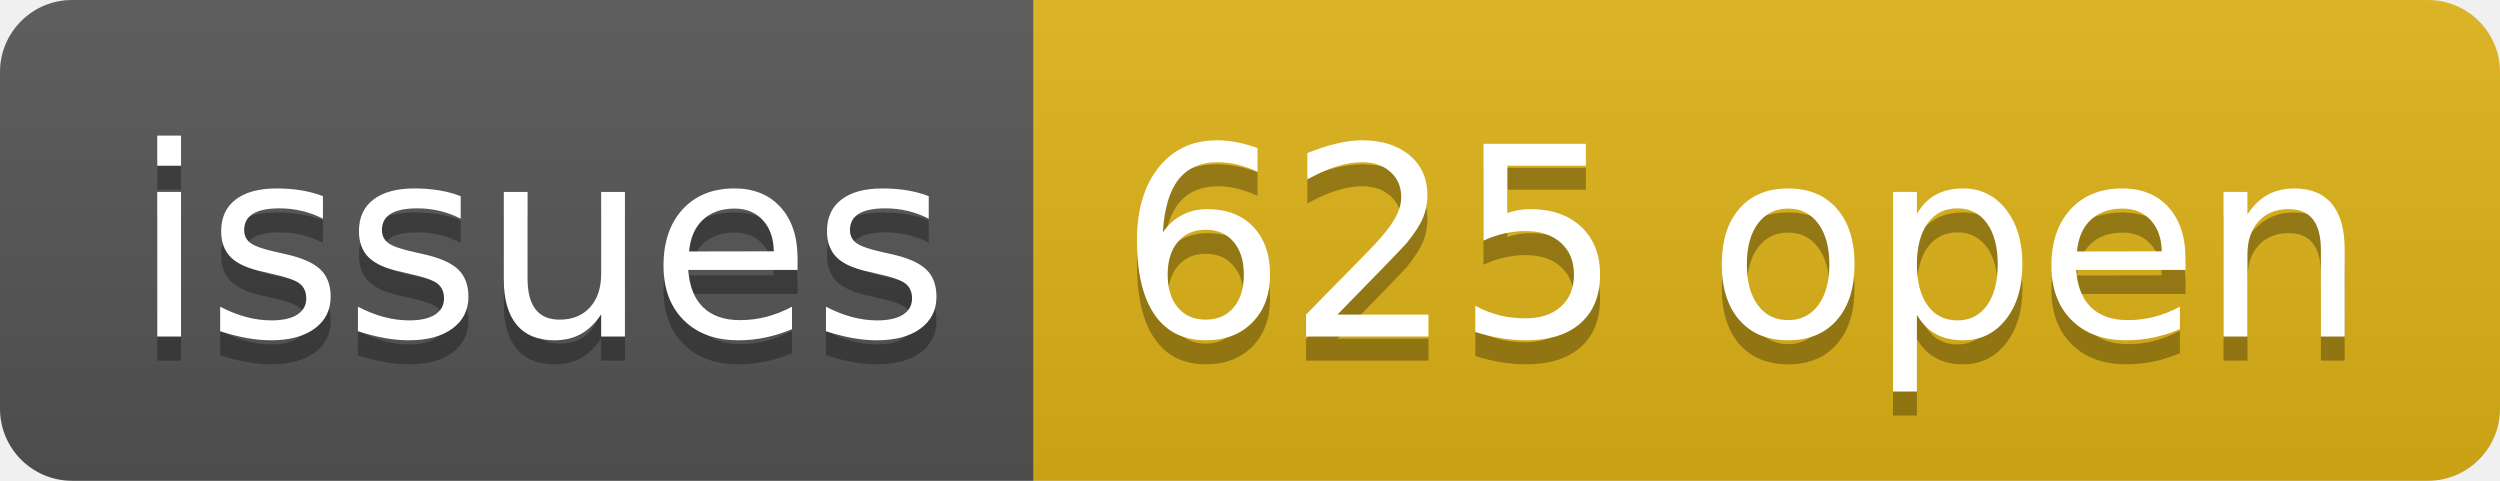
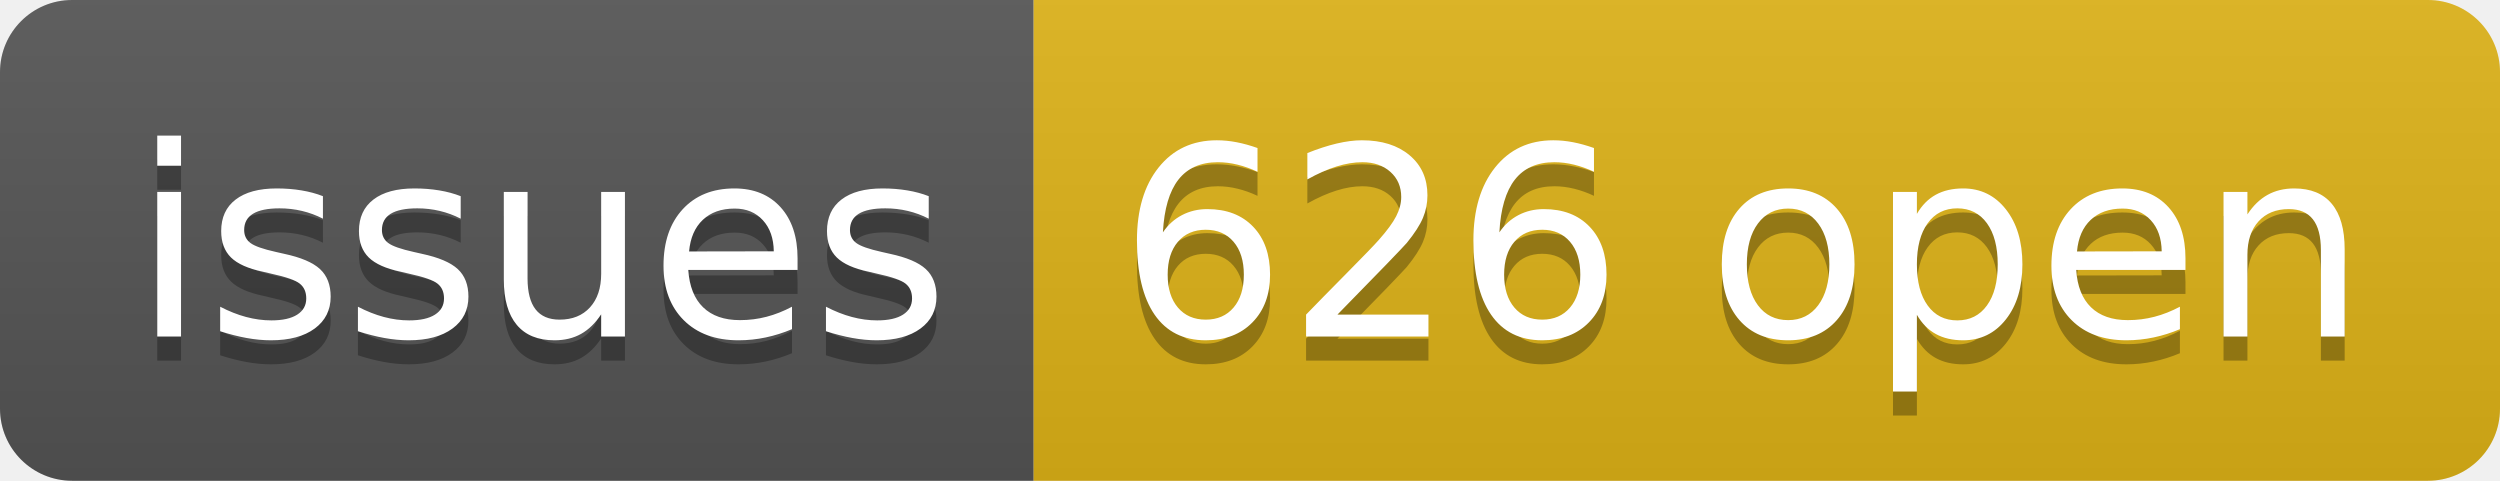
- <svg xmlns="http://www.w3.org/2000/svg" width="104" height="20" role="img" aria-label="issues: 625 open">
+ <svg xmlns="http://www.w3.org/2000/svg" width="104" height="20" role="img" aria-label="issues: 626 open">
  <linearGradient id="s" x2="0" y2="100%">
    <stop offset="0" stop-color="#bbb" stop-opacity=".1" />
    <stop offset="1" stop-opacity=".1" />
  </linearGradient>
  <clipPath id="r">
    <rect width="104" height="20" rx="3" fill="#fff" />
  </clipPath>
  <g clip-path="url(#r)">
    <rect width="43" height="20" fill="#555" />
    <rect x="43" width="61" height="20" fill="#dfb317" />
    <rect width="104" height="20" fill="url(#s)" />
  </g>
  <g fill="#fff" text-anchor="middle" font-family="Verdana,Geneva,DejaVu Sans,sans-serif" text-rendering="geometricPrecision" font-size="110">
    <text aria-hidden="true" x="225" y="150" fill="#010101" fill-opacity=".3" transform="scale(.1)" textLength="330">issues</text>
    <text x="225" y="140" transform="scale(.1)" fill="#fff" textLength="330">issues</text>
-     <text aria-hidden="true" x="725" y="150" fill="#010101" fill-opacity=".3" transform="scale(.1)" textLength="510">625 open</text>
-     <text x="725" y="140" transform="scale(.1)" fill="#fff" textLength="510">625 open</text>
+     <text aria-hidden="true" x="725" y="150" fill="#010101" fill-opacity=".3" transform="scale(.1)" textLength="510">626 open</text>
+     <text x="725" y="140" transform="scale(.1)" fill="#fff" textLength="510">626 open</text>
  </g>
</svg>
